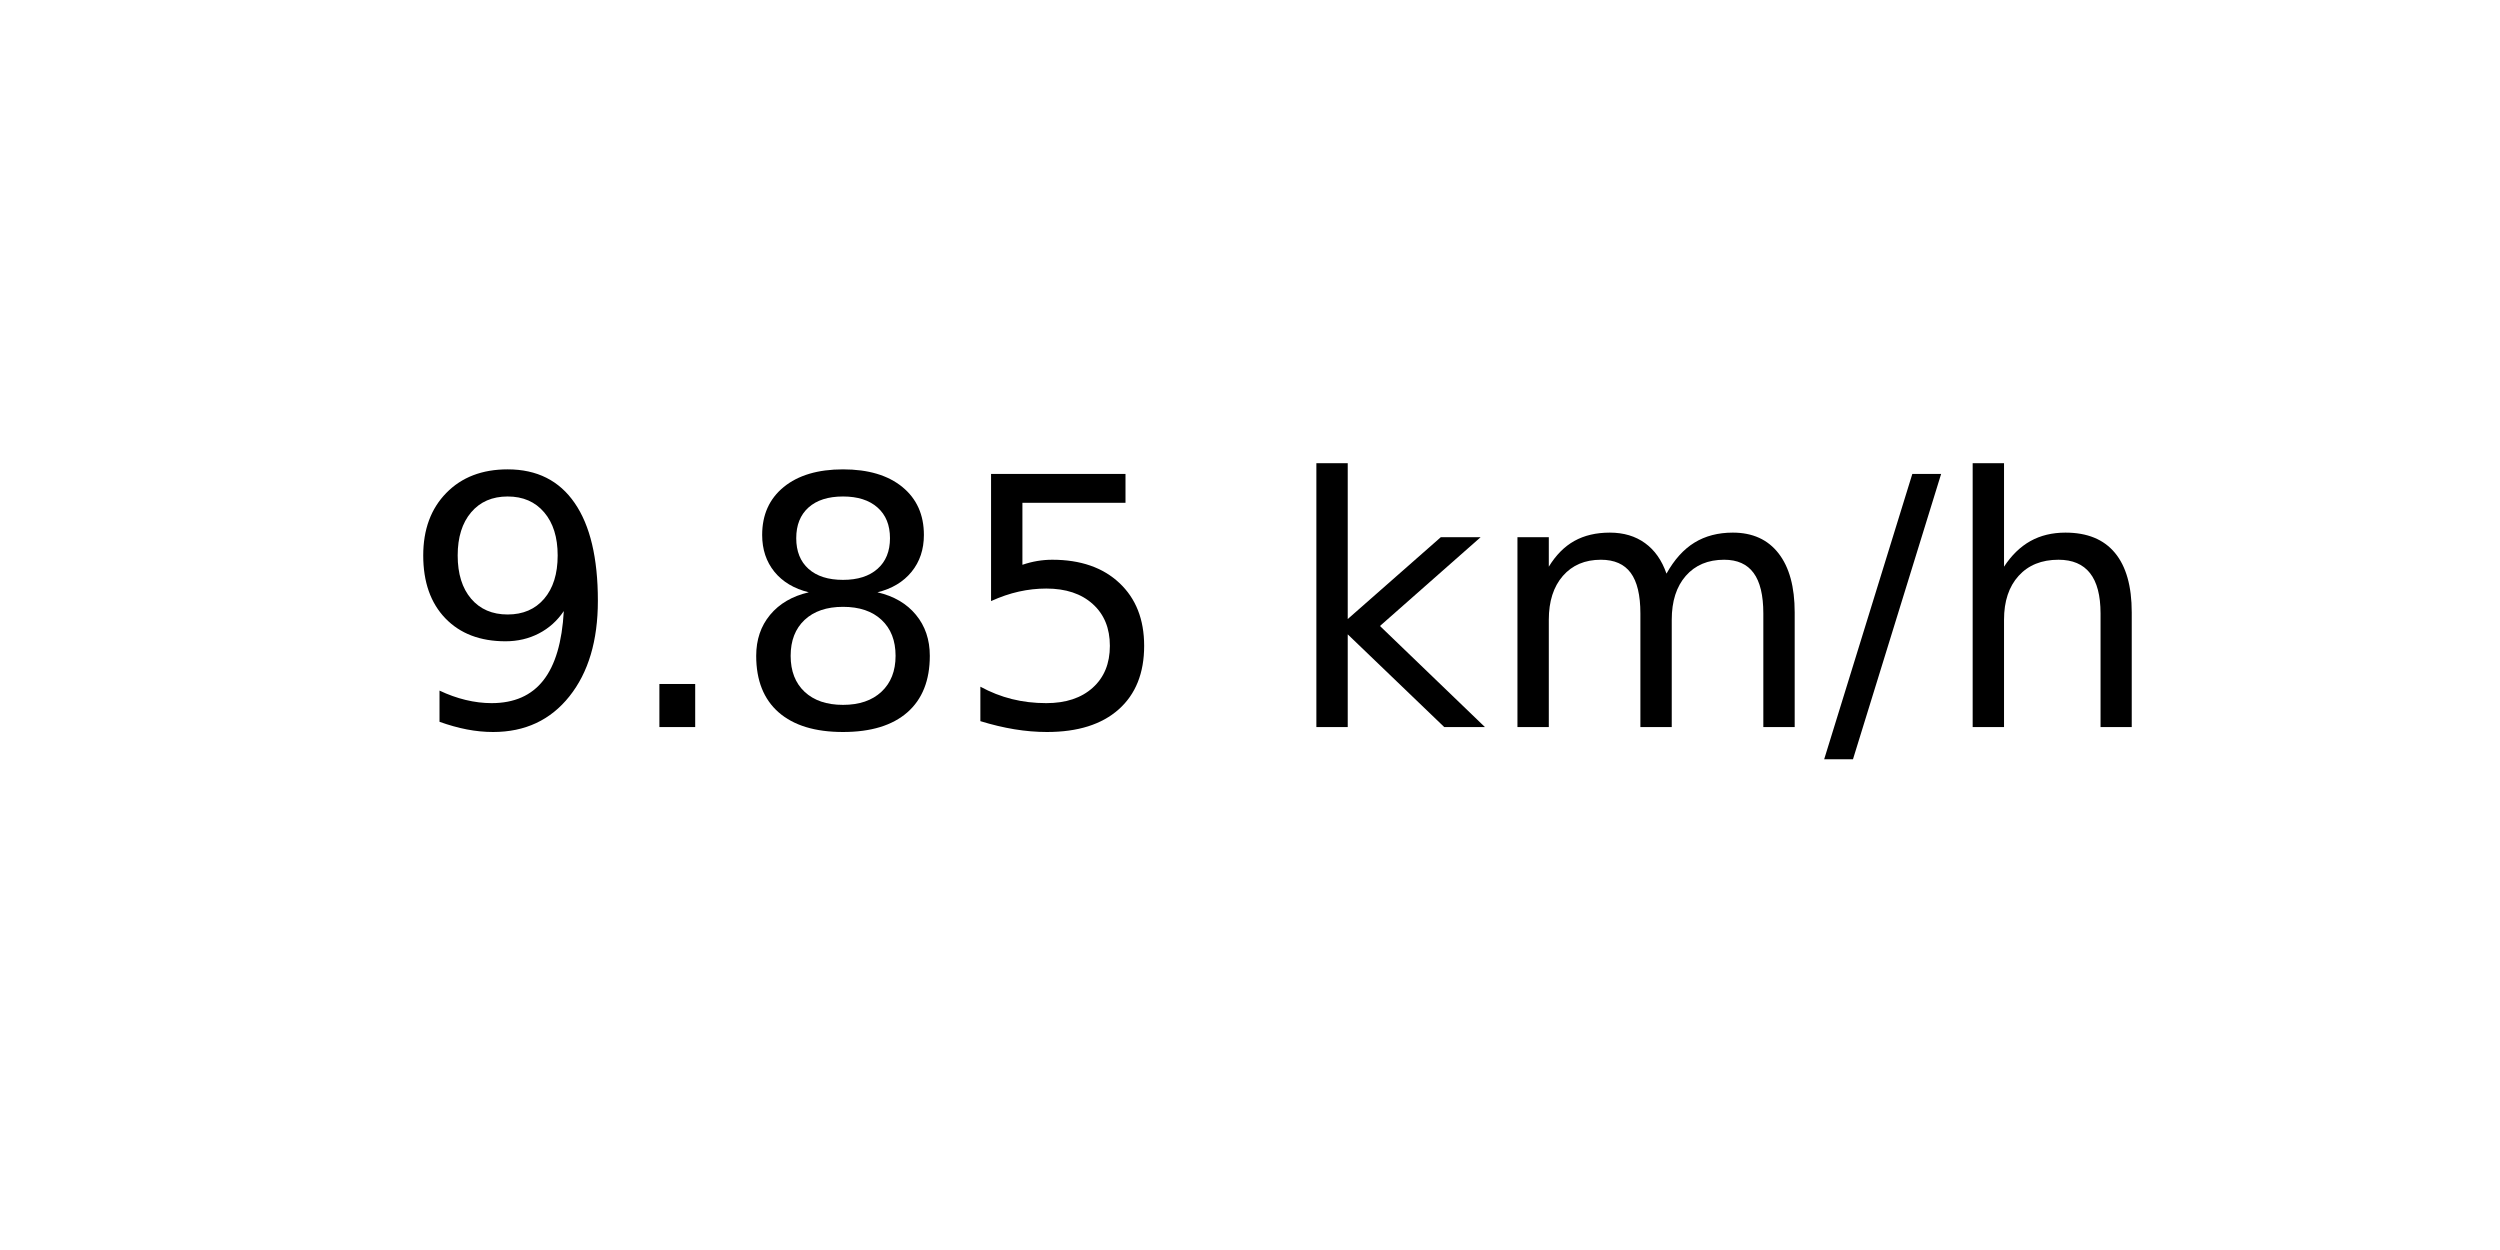
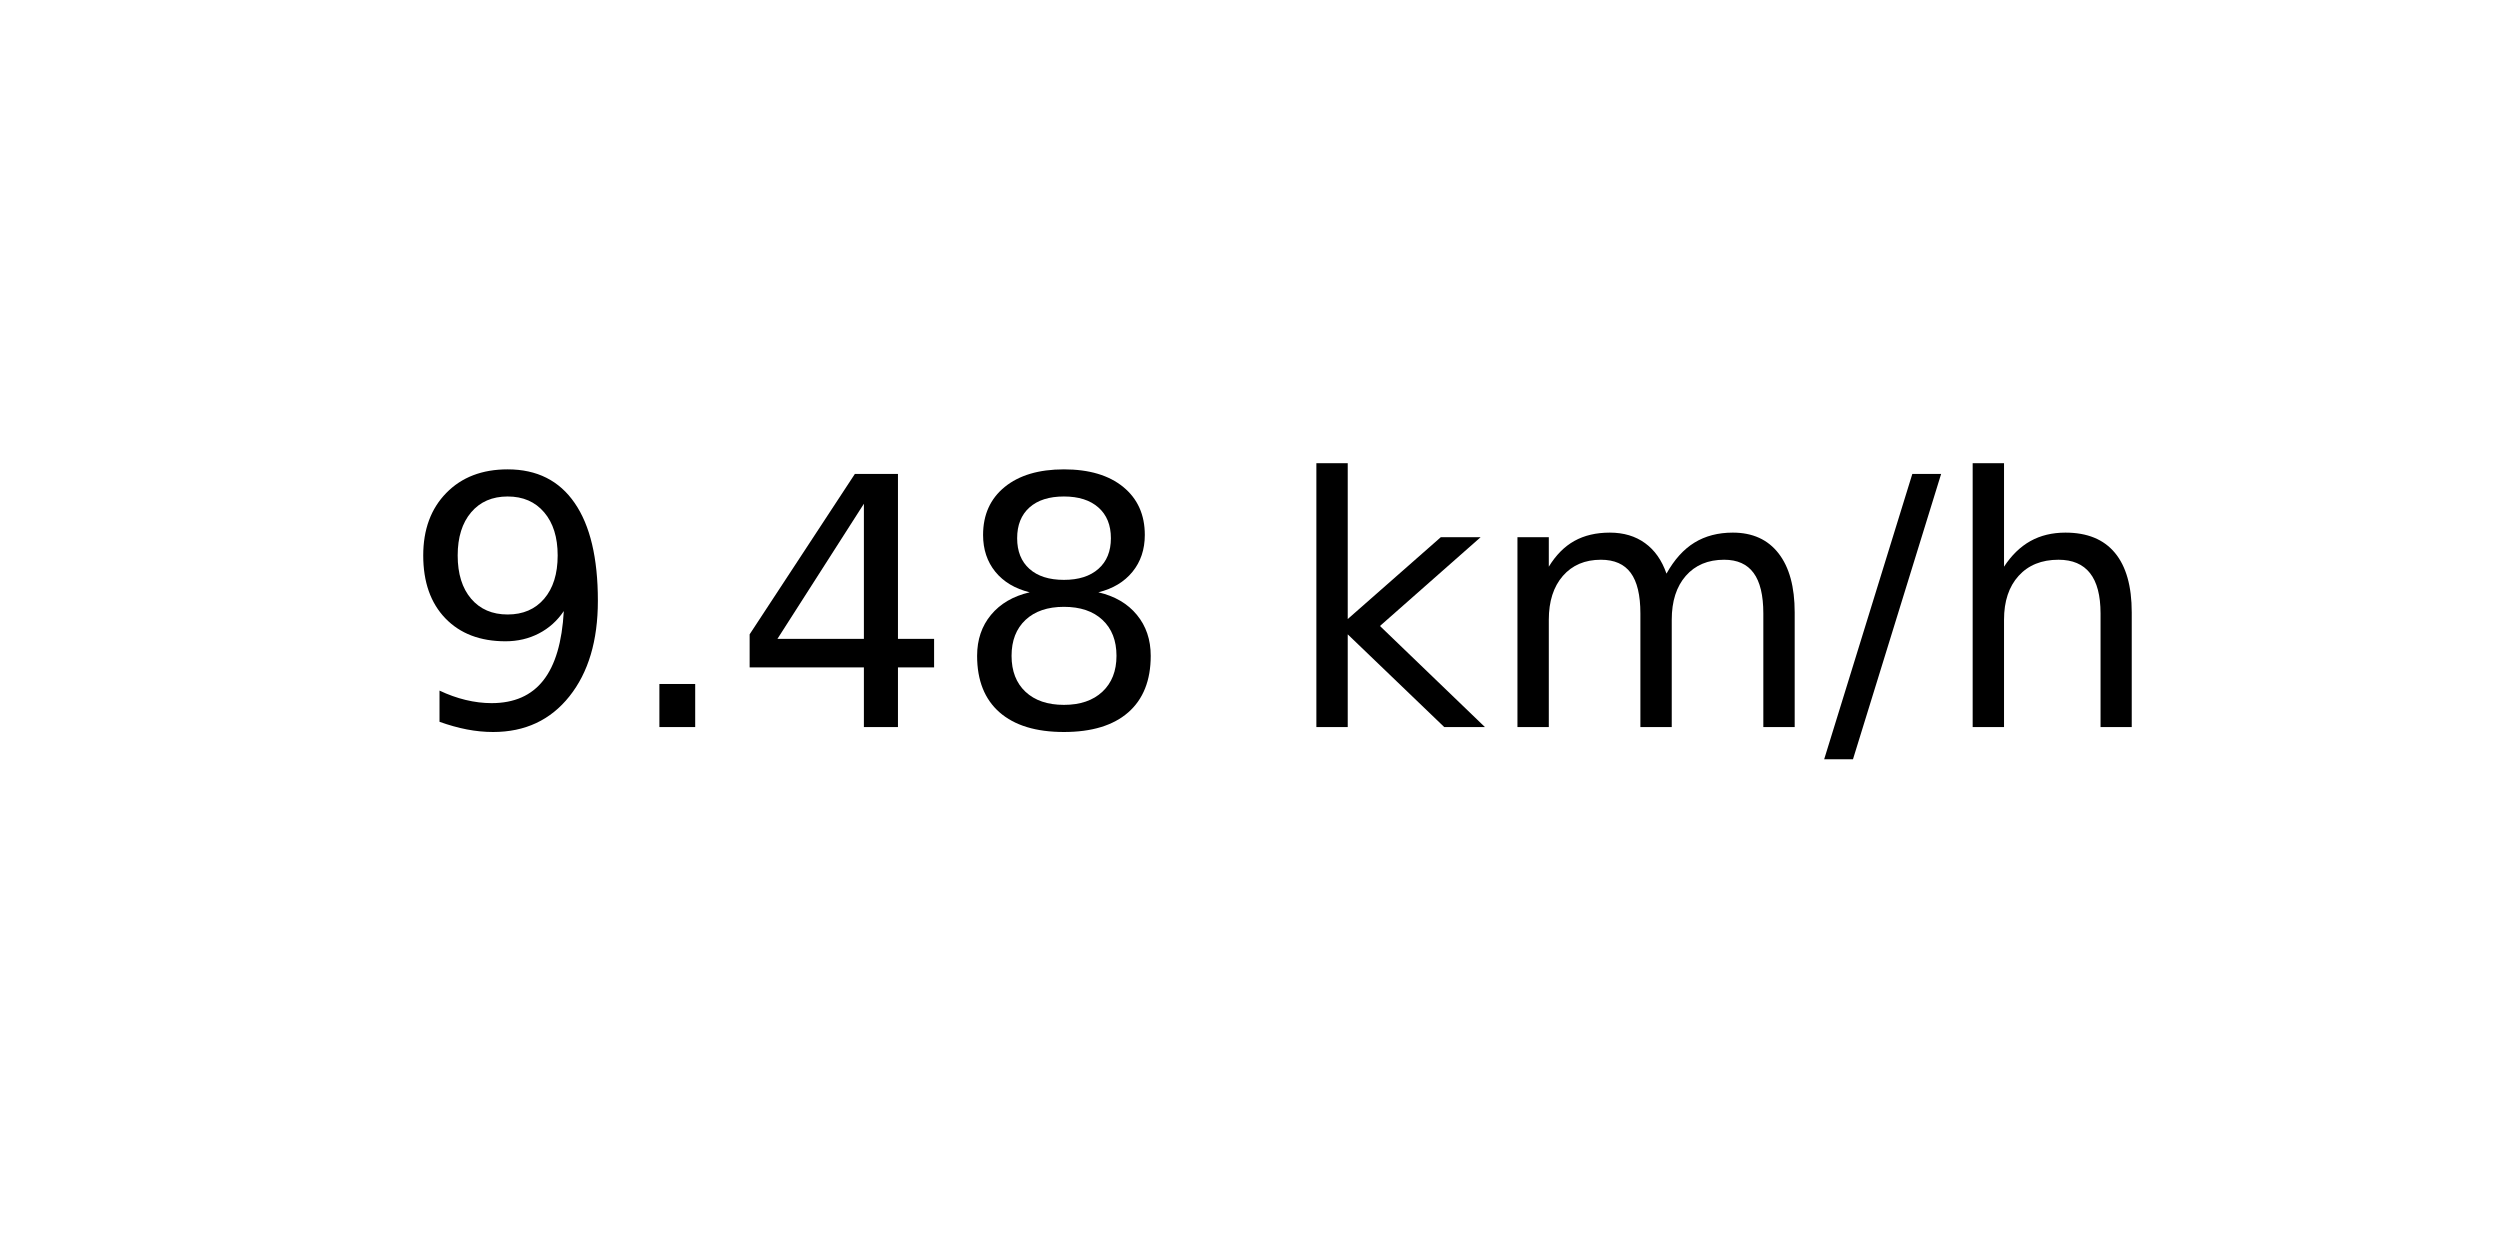
<svg xmlns="http://www.w3.org/2000/svg" xmlns:xlink="http://www.w3.org/1999/xlink" width="72pt" height="36pt" viewBox="0 0 72 36" version="1.1">
  <defs>
    <style type="text/css">*{stroke-linejoin: round; stroke-linecap: butt}</style>
  </defs>
  <g id="figure_1">
    <g id="axes_1">
      <g id="text_1">
        <g transform="translate(11.55937 20.93937) scale(0.1 -0.1)">
          <defs>
            <path id="DejaVuSans-39" d="M 703 97  L 703 672  Q 941 559 1184 500  Q 1428 441 1663 441  Q 2288 441 2617 861  Q 2947 1281 2994 2138  Q 2813 1869 2534 1725  Q 2256 1581 1919 1581  Q 1219 1581 811 2004  Q 403 2428 403 3163  Q 403 3881 828 4315  Q 1253 4750 1959 4750  Q 2769 4750 3195 4129  Q 3622 3509 3622 2328  Q 3622 1225 3098 567  Q 2575 -91 1691 -91  Q 1453 -91 1209 -44  Q 966 3 703 97  z M 1959 2075  Q 2384 2075 2632 2365  Q 2881 2656 2881 3163  Q 2881 3666 2632 3958  Q 2384 4250 1959 4250  Q 1534 4250 1286 3958  Q 1038 3666 1038 3163  Q 1038 2656 1286 2365  Q 1534 2075 1959 2075  z " transform="scale(0.015625)" />
            <path id="DejaVuSans-2e" d="M 684 794  L 1344 794  L 1344 0  L 684 0  L 684 794  z " transform="scale(0.015625)" />
+             <path id="DejaVuSans-34" d="M 2419 4116  L 825 1625  L 2419 1625  L 2419 4116  z M 2253 4666  L 3047 4666  L 3047 1625  L 3713 1625  L 3713 1100  L 3047 1100  L 3047 0  L 2419 0  L 2419 1100  L 313 1100  L 313 1709  L 2253 4666  z " transform="scale(0.015625)" />
            <path id="DejaVuSans-38" d="M 2034 2216  Q 1584 2216 1326 1975  Q 1069 1734 1069 1313  Q 1069 891 1326 650  Q 1584 409 2034 409  Q 2484 409 2743 651  Q 3003 894 3003 1313  Q 3003 1734 2745 1975  Q 2488 2216 2034 2216  z M 1403 2484  Q 997 2584 770 2862  Q 544 3141 544 3541  Q 544 4100 942 4425  Q 1341 4750 2034 4750  Q 2731 4750 3128 4425  Q 3525 4100 3525 3541  Q 3525 3141 3298 2862  Q 3072 2584 2669 2484  Q 3125 2378 3379 2068  Q 3634 1759 3634 1313  Q 3634 634 3220 271  Q 2806 -91 2034 -91  Q 1263 -91 848 271  Q 434 634 434 1313  Q 434 1759 690 2068  Q 947 2378 1403 2484  z M 1172 3481  Q 1172 3119 1398 2916  Q 1625 2713 2034 2713  Q 2441 2713 2670 2916  Q 2900 3119 2900 3481  Q 2900 3844 2670 4047  Q 2441 4250 2034 4250  Q 1625 4250 1398 4047  Q 1172 3844 1172 3481  z " transform="scale(0.015625)" />
-             <path id="DejaVuSans-35" d="M 691 4666  L 3169 4666  L 3169 4134  L 1269 4134  L 1269 2991  Q 1406 3038 1543 3061  Q 1681 3084 1819 3084  Q 2600 3084 3056 2656  Q 3513 2228 3513 1497  Q 3513 744 3044 326  Q 2575 -91 1722 -91  Q 1428 -91 1123 -41  Q 819 9 494 109  L 494 744  Q 775 591 1075 516  Q 1375 441 1709 441  Q 2250 441 2565 725  Q 2881 1009 2881 1497  Q 2881 1984 2565 2268  Q 2250 2553 1709 2553  Q 1456 2553 1204 2497  Q 953 2441 691 2322  L 691 4666  z " transform="scale(0.015625)" />
            <path id="DejaVuSans-20" transform="scale(0.015625)" />
            <path id="DejaVuSans-6b" d="M 581 4863  L 1159 4863  L 1159 1991  L 2875 3500  L 3609 3500  L 1753 1863  L 3688 0  L 2938 0  L 1159 1709  L 1159 0  L 581 0  L 581 4863  z " transform="scale(0.015625)" />
            <path id="DejaVuSans-6d" d="M 3328 2828  Q 3544 3216 3844 3400  Q 4144 3584 4550 3584  Q 5097 3584 5394 3201  Q 5691 2819 5691 2113  L 5691 0  L 5113 0  L 5113 2094  Q 5113 2597 4934 2840  Q 4756 3084 4391 3084  Q 3944 3084 3684 2787  Q 3425 2491 3425 1978  L 3425 0  L 2847 0  L 2847 2094  Q 2847 2600 2669 2842  Q 2491 3084 2119 3084  Q 1678 3084 1418 2786  Q 1159 2488 1159 1978  L 1159 0  L 581 0  L 581 3500  L 1159 3500  L 1159 2956  Q 1356 3278 1631 3431  Q 1906 3584 2284 3584  Q 2666 3584 2933 3390  Q 3200 3197 3328 2828  z " transform="scale(0.015625)" />
            <path id="DejaVuSans-2f" d="M 1625 4666  L 2156 4666  L 531 -594  L 0 -594  L 1625 4666  z " transform="scale(0.015625)" />
            <path id="DejaVuSans-68" d="M 3513 2113  L 3513 0  L 2938 0  L 2938 2094  Q 2938 2591 2744 2837  Q 2550 3084 2163 3084  Q 1697 3084 1428 2787  Q 1159 2491 1159 1978  L 1159 0  L 581 0  L 581 4863  L 1159 4863  L 1159 2956  Q 1366 3272 1645 3428  Q 1925 3584 2291 3584  Q 2894 3584 3203 3211  Q 3513 2838 3513 2113  z " transform="scale(0.015625)" />
          </defs>
          <use xlink:href="#DejaVuSans-39" />
          <use xlink:href="#DejaVuSans-2e" x="63.623" />
-           <use xlink:href="#DejaVuSans-38" x="95.41" />
-           <use xlink:href="#DejaVuSans-35" x="159.033" />
+           <use xlink:href="#DejaVuSans-34" x="95.41" />
+           <use xlink:href="#DejaVuSans-38" x="159.033" />
          <use xlink:href="#DejaVuSans-20" x="222.656" />
          <use xlink:href="#DejaVuSans-6b" x="254.443" />
          <use xlink:href="#DejaVuSans-6d" x="312.354" />
          <use xlink:href="#DejaVuSans-2f" x="409.766" />
          <use xlink:href="#DejaVuSans-68" x="443.457" />
        </g>
      </g>
    </g>
  </g>
</svg>
